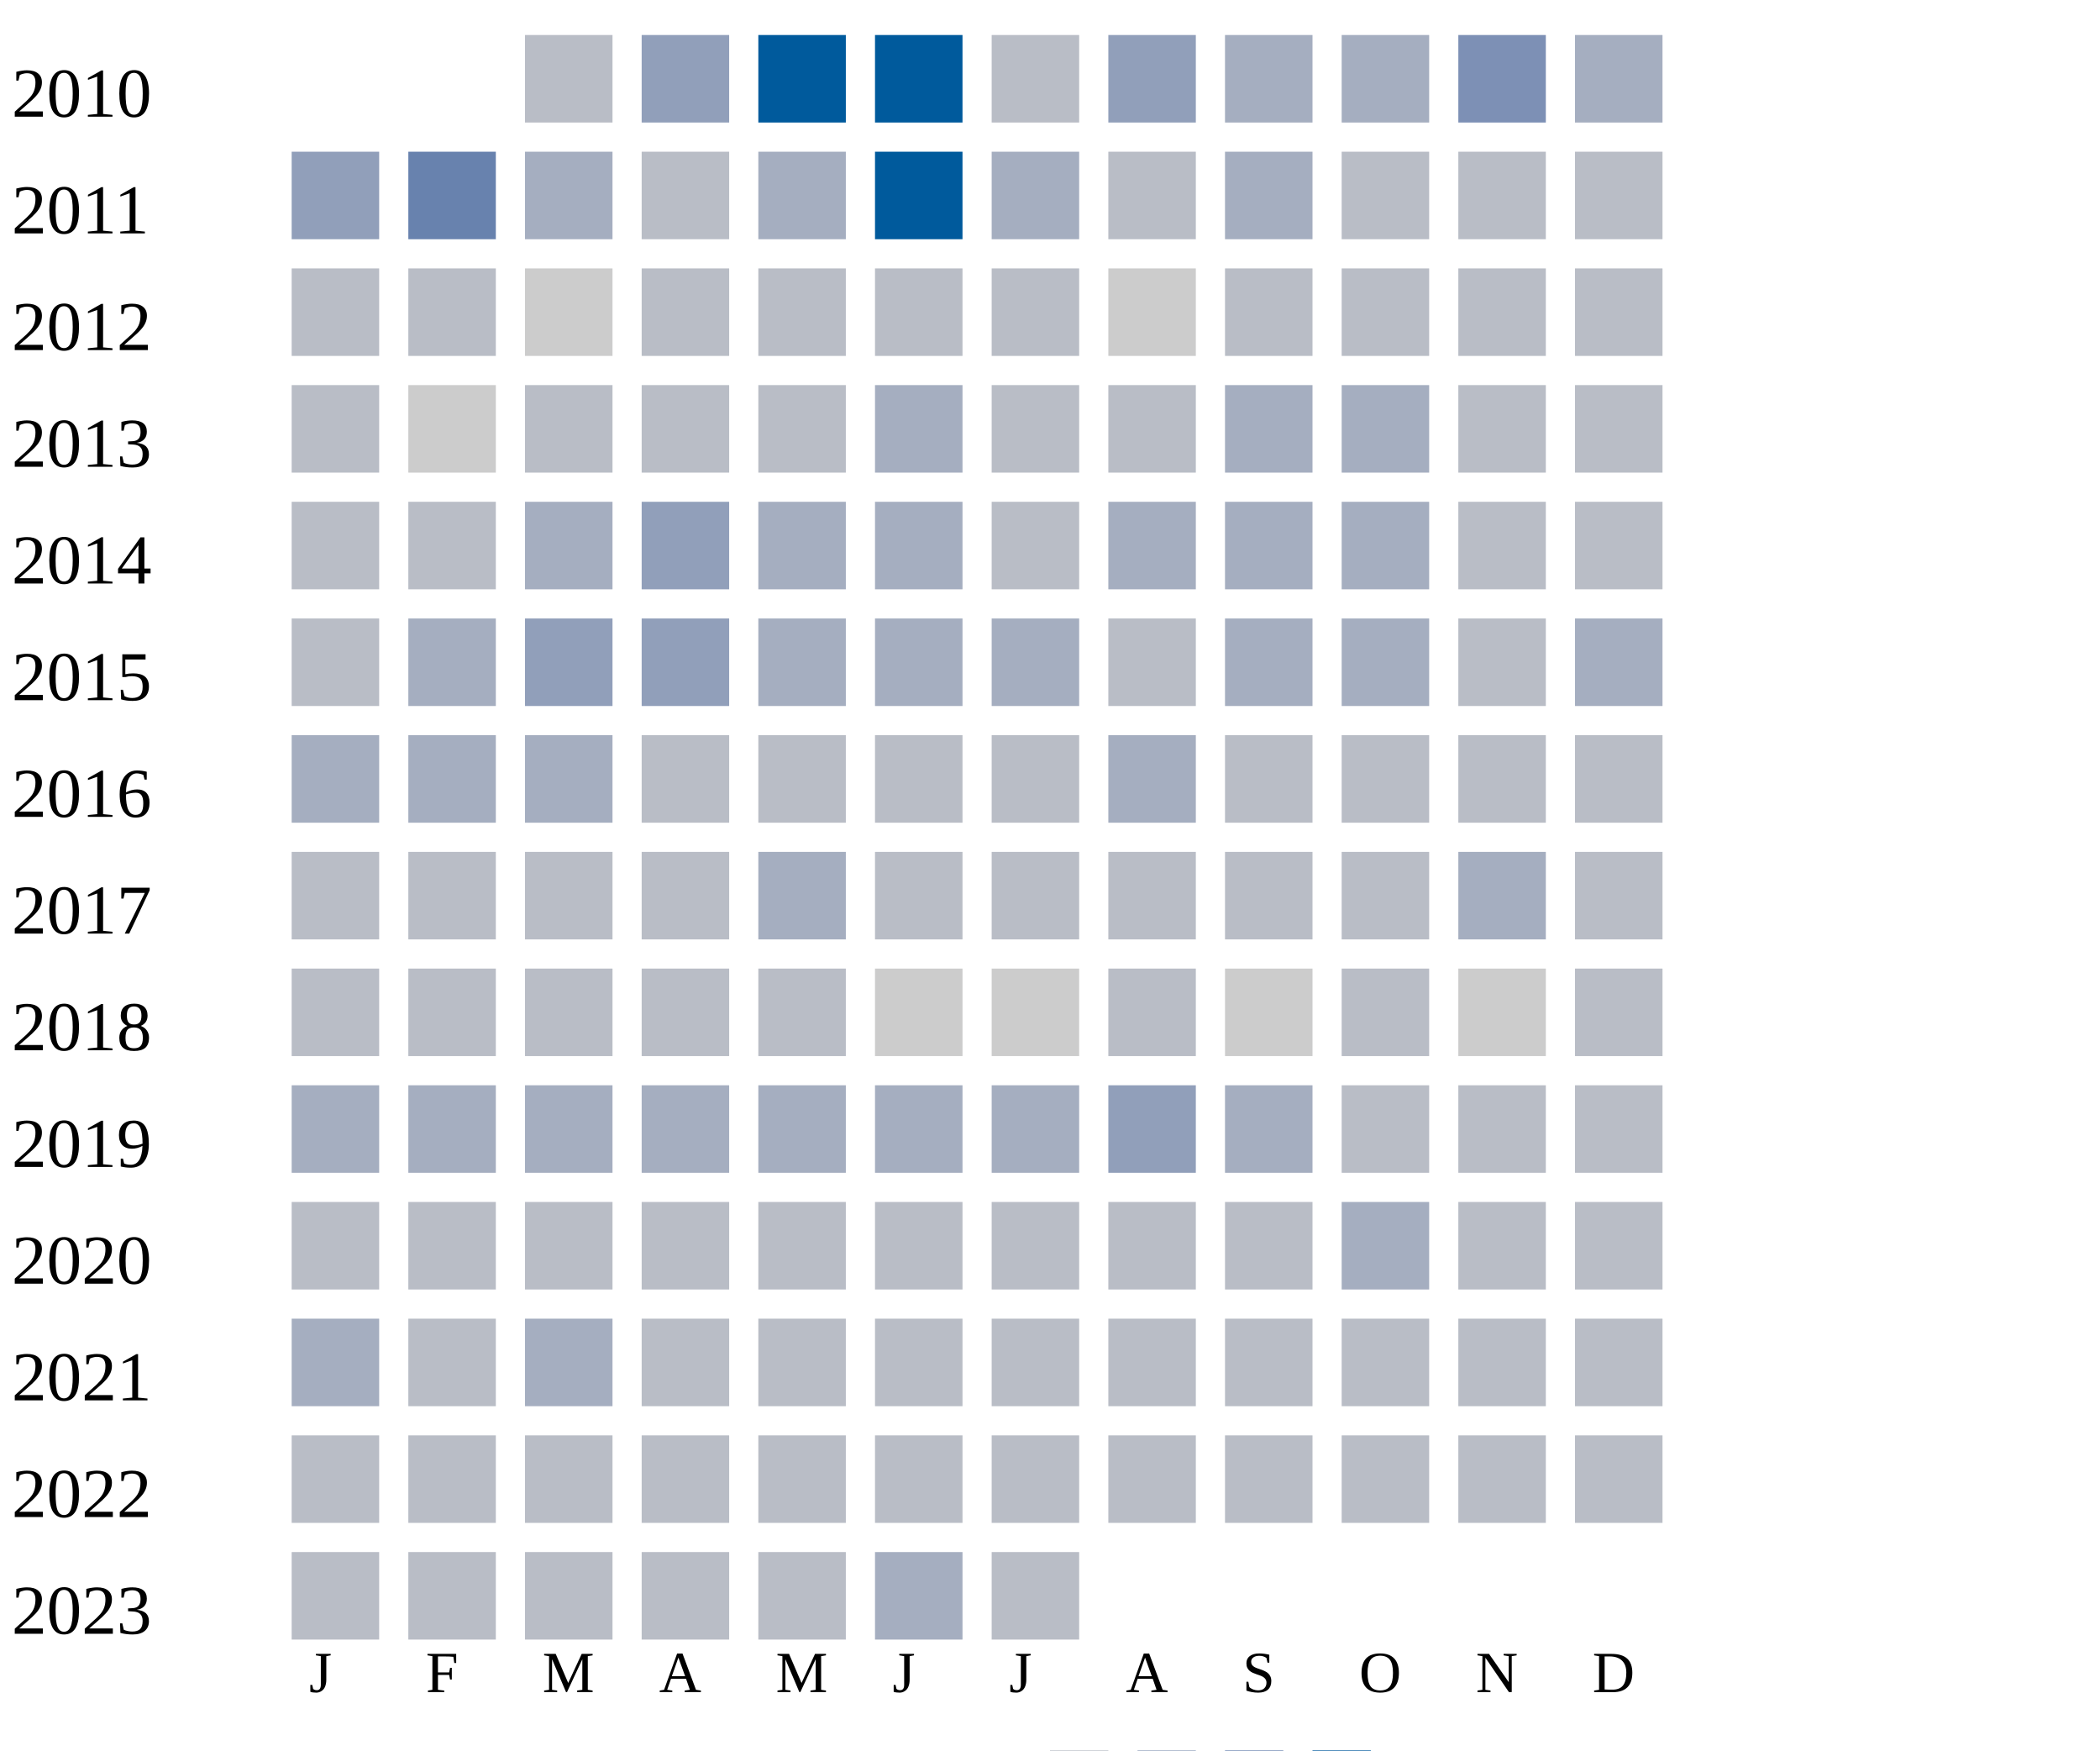
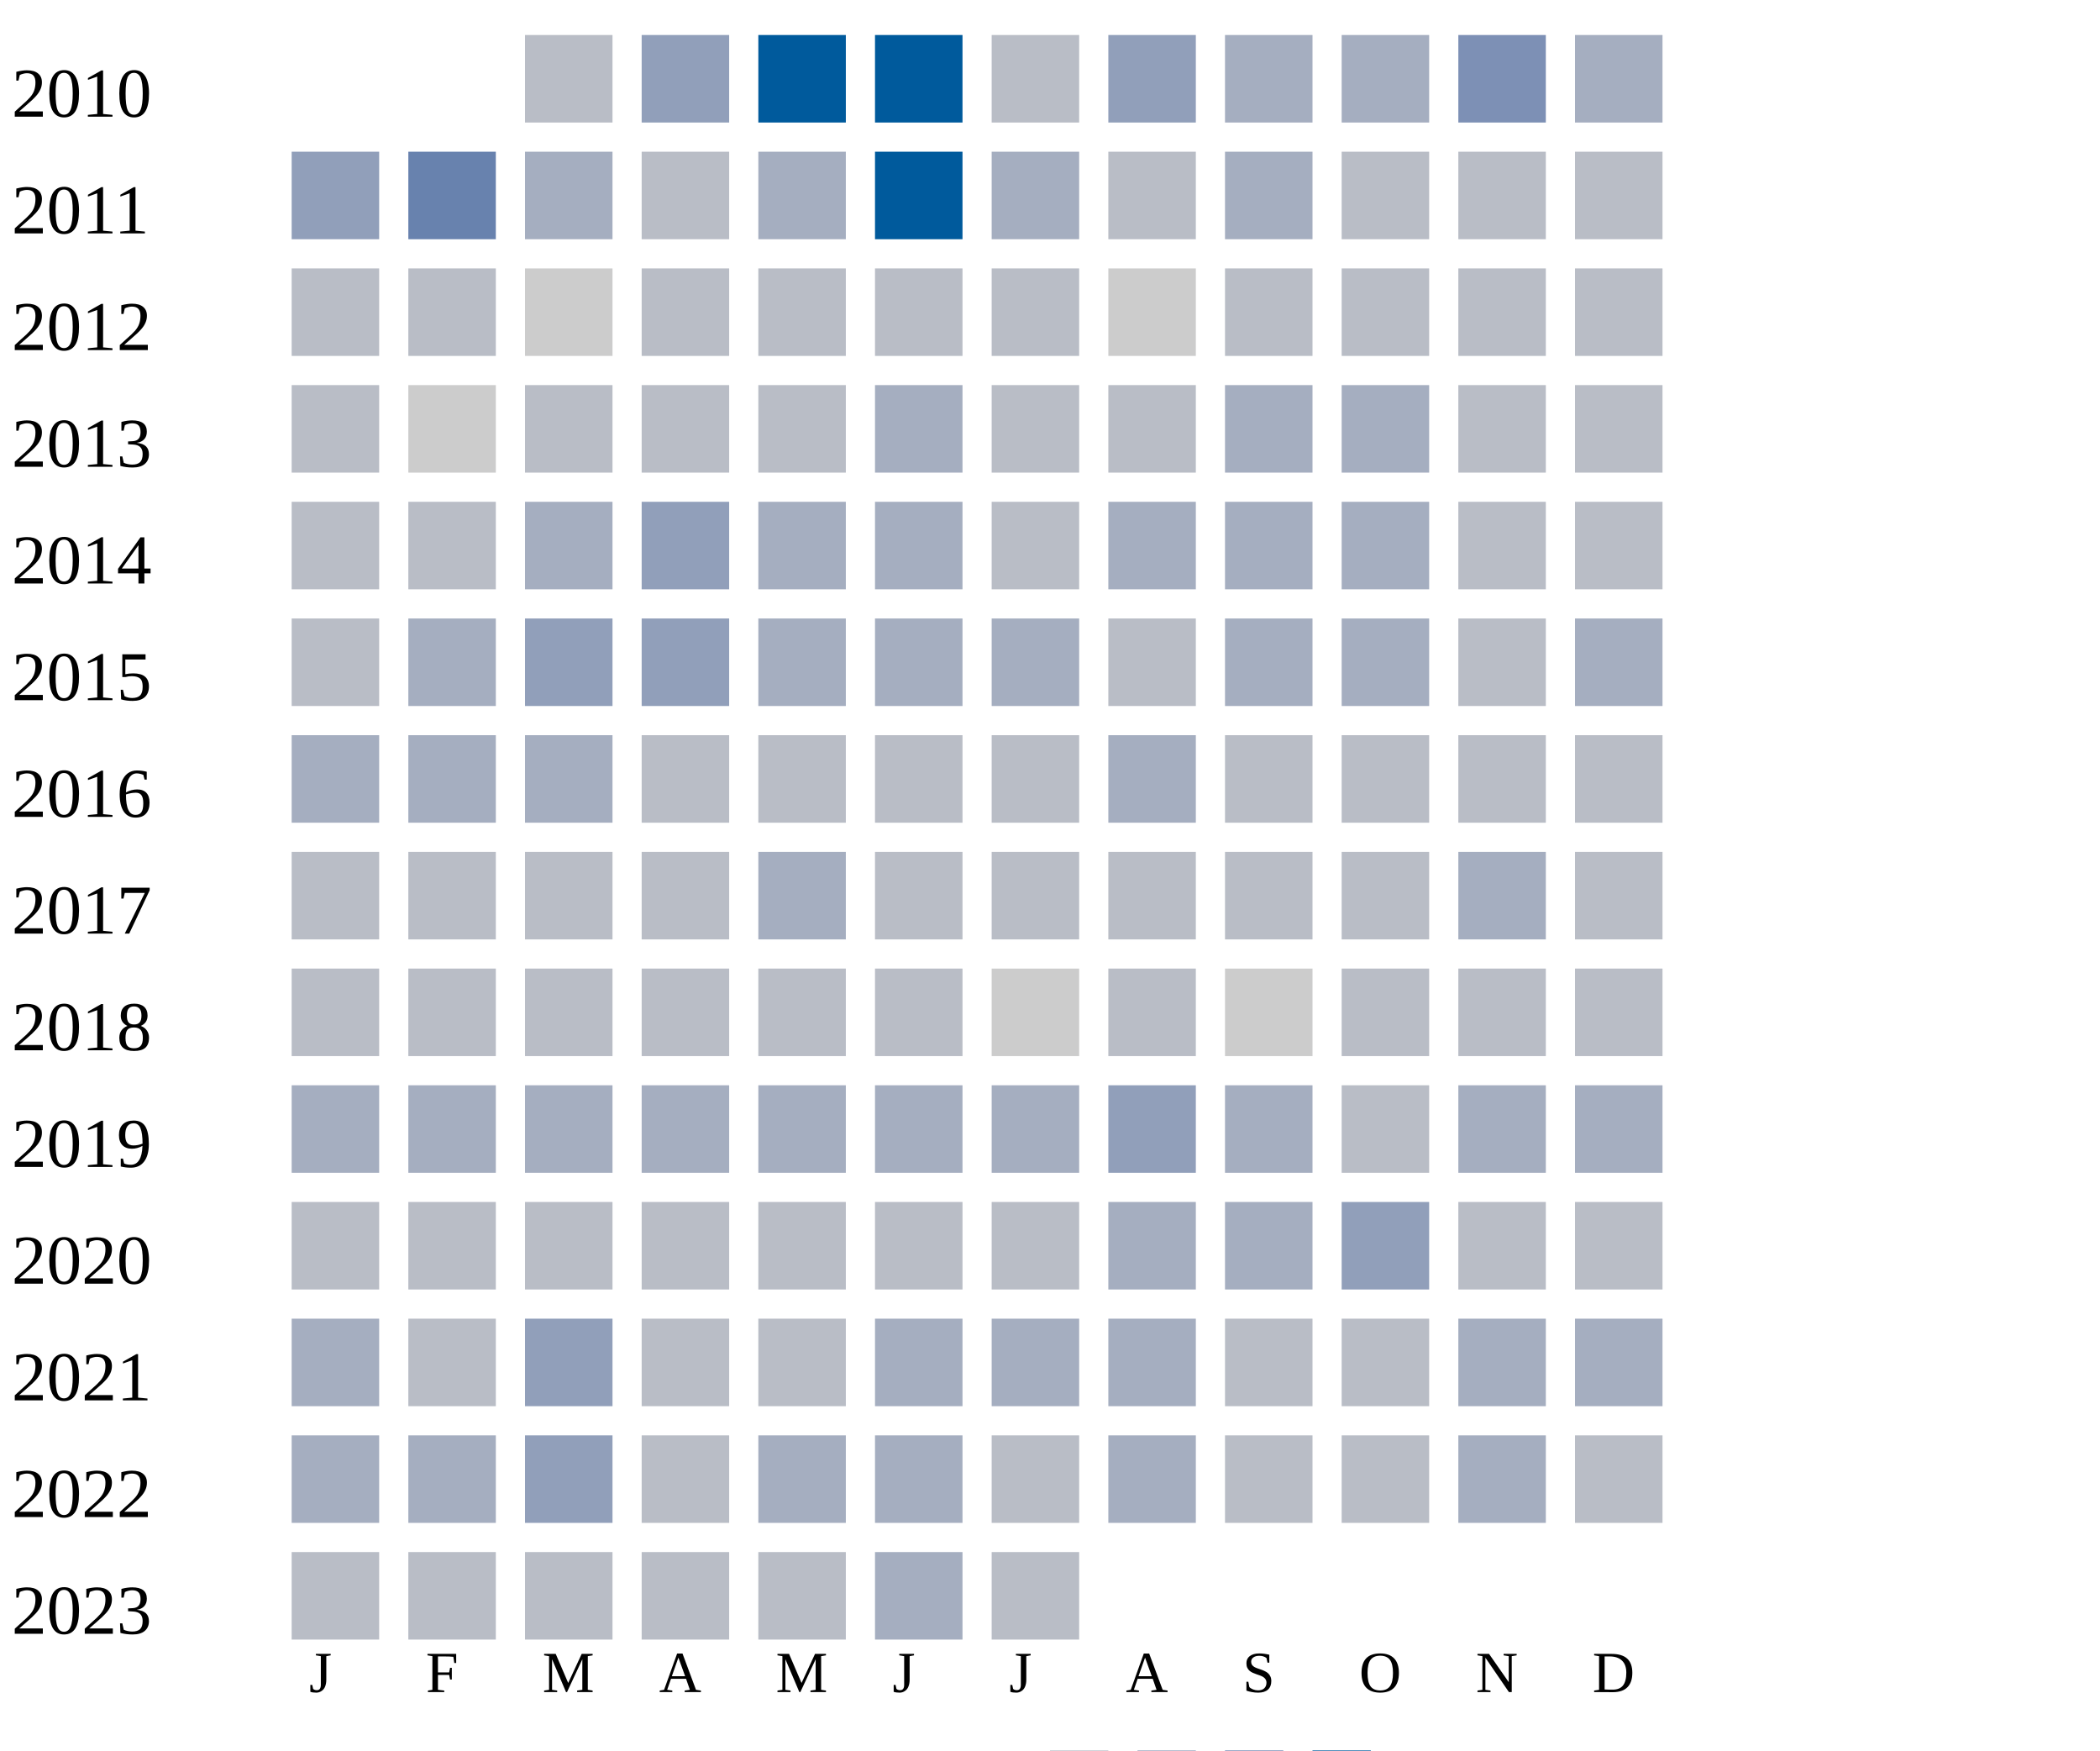
<svg xmlns="http://www.w3.org/2000/svg" width="360" height="300">
  <g transform="translate(0 0)">
    <text x="2" y="20">2010</text>
    <rect x="90" y="6" width="15" height="15" fill="#b9bdc6" />
    <rect x="110" y="6" width="15" height="15" fill="#919fba" />
    <rect x="130" y="6" width="15" height="15" fill="#005a9c" />
    <rect x="150" y="6" width="15" height="15" fill="#005a9c" />
    <rect x="170" y="6" width="15" height="15" fill="#b9bdc6" />
    <rect x="190" y="6" width="15" height="15" fill="#919fba" />
    <rect x="210" y="6" width="15" height="15" fill="#a5aec0" />
    <rect x="230" y="6" width="15" height="15" fill="#a5aec0" />
    <rect x="250" y="6" width="15" height="15" fill="#7d90b5" />
    <rect x="270" y="6" width="15" height="15" fill="#a5aec0" />
  </g>
  <g transform="translate(0 20)">
    <text x="2" y="20">2011</text>
    <rect x="50" y="6" width="15" height="15" fill="#919fba" />
    <rect x="70" y="6" width="15" height="15" fill="#6882ae" />
    <rect x="90" y="6" width="15" height="15" fill="#a5aec0" />
    <rect x="110" y="6" width="15" height="15" fill="#b9bdc6" />
    <rect x="130" y="6" width="15" height="15" fill="#a5aec0" />
    <rect x="150" y="6" width="15" height="15" fill="#005a9c" />
    <rect x="170" y="6" width="15" height="15" fill="#a5aec0" />
    <rect x="190" y="6" width="15" height="15" fill="#b9bdc6" />
    <rect x="210" y="6" width="15" height="15" fill="#a5aec0" />
    <rect x="230" y="6" width="15" height="15" fill="#b9bdc6" />
    <rect x="250" y="6" width="15" height="15" fill="#b9bdc6" />
    <rect x="270" y="6" width="15" height="15" fill="#b9bdc6" />
  </g>
  <g transform="translate(0 40)">
    <text x="2" y="20">2012</text>
    <rect x="50" y="6" width="15" height="15" fill="#b9bdc6" />
    <rect x="70" y="6" width="15" height="15" fill="#b9bdc6" />
    <rect x="90" y="6" width="15" height="15" fill="#cccccc" />
    <rect x="110" y="6" width="15" height="15" fill="#b9bdc6" />
    <rect x="130" y="6" width="15" height="15" fill="#b9bdc6" />
    <rect x="150" y="6" width="15" height="15" fill="#b9bdc6" />
    <rect x="170" y="6" width="15" height="15" fill="#b9bdc6" />
    <rect x="190" y="6" width="15" height="15" fill="#cccccc" />
    <rect x="210" y="6" width="15" height="15" fill="#b9bdc6" />
    <rect x="230" y="6" width="15" height="15" fill="#b9bdc6" />
    <rect x="250" y="6" width="15" height="15" fill="#b9bdc6" />
    <rect x="270" y="6" width="15" height="15" fill="#b9bdc6" />
  </g>
  <g transform="translate(0 60)">
    <text x="2" y="20">2013</text>
    <rect x="50" y="6" width="15" height="15" fill="#b9bdc6" />
    <rect x="70" y="6" width="15" height="15" fill="#cccccc" />
    <rect x="90" y="6" width="15" height="15" fill="#b9bdc6" />
    <rect x="110" y="6" width="15" height="15" fill="#b9bdc6" />
    <rect x="130" y="6" width="15" height="15" fill="#b9bdc6" />
    <rect x="150" y="6" width="15" height="15" fill="#a5aec0" />
    <rect x="170" y="6" width="15" height="15" fill="#b9bdc6" />
    <rect x="190" y="6" width="15" height="15" fill="#b9bdc6" />
    <rect x="210" y="6" width="15" height="15" fill="#a5aec0" />
    <rect x="230" y="6" width="15" height="15" fill="#a5aec0" />
    <rect x="250" y="6" width="15" height="15" fill="#b9bdc6" />
    <rect x="270" y="6" width="15" height="15" fill="#b9bdc6" />
  </g>
  <g transform="translate(0 80)">
    <text x="2" y="20">2014</text>
    <rect x="50" y="6" width="15" height="15" fill="#b9bdc6" />
    <rect x="70" y="6" width="15" height="15" fill="#b9bdc6" />
    <rect x="90" y="6" width="15" height="15" fill="#a5aec0" />
    <rect x="110" y="6" width="15" height="15" fill="#919fba" />
    <rect x="130" y="6" width="15" height="15" fill="#a5aec0" />
    <rect x="150" y="6" width="15" height="15" fill="#a5aec0" />
    <rect x="170" y="6" width="15" height="15" fill="#b9bdc6" />
    <rect x="190" y="6" width="15" height="15" fill="#a5aec0" />
    <rect x="210" y="6" width="15" height="15" fill="#a5aec0" />
    <rect x="230" y="6" width="15" height="15" fill="#a5aec0" />
    <rect x="250" y="6" width="15" height="15" fill="#b9bdc6" />
    <rect x="270" y="6" width="15" height="15" fill="#b9bdc6" />
  </g>
  <g transform="translate(0 100)">
    <text x="2" y="20">2015</text>
    <rect x="50" y="6" width="15" height="15" fill="#b9bdc6" />
    <rect x="70" y="6" width="15" height="15" fill="#a5aec0" />
    <rect x="90" y="6" width="15" height="15" fill="#919fba" />
    <rect x="110" y="6" width="15" height="15" fill="#919fba" />
    <rect x="130" y="6" width="15" height="15" fill="#a5aec0" />
    <rect x="150" y="6" width="15" height="15" fill="#a5aec0" />
    <rect x="170" y="6" width="15" height="15" fill="#a5aec0" />
    <rect x="190" y="6" width="15" height="15" fill="#b9bdc6" />
    <rect x="210" y="6" width="15" height="15" fill="#a5aec0" />
    <rect x="230" y="6" width="15" height="15" fill="#a5aec0" />
    <rect x="250" y="6" width="15" height="15" fill="#b9bdc6" />
    <rect x="270" y="6" width="15" height="15" fill="#a5aec0" />
  </g>
  <g transform="translate(0 120)">
    <text x="2" y="20">2016</text>
    <rect x="50" y="6" width="15" height="15" fill="#a5aec0" />
    <rect x="70" y="6" width="15" height="15" fill="#a5aec0" />
    <rect x="90" y="6" width="15" height="15" fill="#a5aec0" />
    <rect x="110" y="6" width="15" height="15" fill="#b9bdc6" />
    <rect x="130" y="6" width="15" height="15" fill="#b9bdc6" />
    <rect x="150" y="6" width="15" height="15" fill="#b9bdc6" />
    <rect x="170" y="6" width="15" height="15" fill="#b9bdc6" />
    <rect x="190" y="6" width="15" height="15" fill="#a5aec0" />
    <rect x="210" y="6" width="15" height="15" fill="#b9bdc6" />
    <rect x="230" y="6" width="15" height="15" fill="#b9bdc6" />
    <rect x="250" y="6" width="15" height="15" fill="#b9bdc6" />
    <rect x="270" y="6" width="15" height="15" fill="#b9bdc6" />
  </g>
  <g transform="translate(0 140)">
    <text x="2" y="20">2017</text>
    <rect x="50" y="6" width="15" height="15" fill="#b9bdc6" />
    <rect x="70" y="6" width="15" height="15" fill="#b9bdc6" />
    <rect x="90" y="6" width="15" height="15" fill="#b9bdc6" />
    <rect x="110" y="6" width="15" height="15" fill="#b9bdc6" />
    <rect x="130" y="6" width="15" height="15" fill="#a5aec0" />
    <rect x="150" y="6" width="15" height="15" fill="#b9bdc6" />
    <rect x="170" y="6" width="15" height="15" fill="#b9bdc6" />
    <rect x="190" y="6" width="15" height="15" fill="#b9bdc6" />
    <rect x="210" y="6" width="15" height="15" fill="#b9bdc6" />
    <rect x="230" y="6" width="15" height="15" fill="#b9bdc6" />
    <rect x="250" y="6" width="15" height="15" fill="#a5aec0" />
    <rect x="270" y="6" width="15" height="15" fill="#b9bdc6" />
  </g>
  <g transform="translate(0 160)">
    <text x="2" y="20">2018</text>
    <rect x="50" y="6" width="15" height="15" fill="#b9bdc6" />
    <rect x="70" y="6" width="15" height="15" fill="#b9bdc6" />
    <rect x="90" y="6" width="15" height="15" fill="#b9bdc6" />
    <rect x="110" y="6" width="15" height="15" fill="#b9bdc6" />
    <rect x="130" y="6" width="15" height="15" fill="#b9bdc6" />
-     <rect x="150" y="6" width="15" height="15" fill="#cccccc" />
+     <rect x="150" y="6" width="15" height="15" fill="#b9bdc6" />
    <rect x="170" y="6" width="15" height="15" fill="#cccccc" />
    <rect x="190" y="6" width="15" height="15" fill="#b9bdc6" />
    <rect x="210" y="6" width="15" height="15" fill="#cccccc" />
    <rect x="230" y="6" width="15" height="15" fill="#b9bdc6" />
-     <rect x="250" y="6" width="15" height="15" fill="#cccccc" />
+     <rect x="250" y="6" width="15" height="15" fill="#b9bdc6" />
    <rect x="270" y="6" width="15" height="15" fill="#b9bdc6" />
  </g>
  <g transform="translate(0 180)">
    <text x="2" y="20">2019</text>
    <rect x="50" y="6" width="15" height="15" fill="#a5aec0" />
    <rect x="70" y="6" width="15" height="15" fill="#a5aec0" />
    <rect x="90" y="6" width="15" height="15" fill="#a5aec0" />
    <rect x="110" y="6" width="15" height="15" fill="#a5aec0" />
    <rect x="130" y="6" width="15" height="15" fill="#a5aec0" />
    <rect x="150" y="6" width="15" height="15" fill="#a5aec0" />
    <rect x="170" y="6" width="15" height="15" fill="#a5aec0" />
    <rect x="190" y="6" width="15" height="15" fill="#919fba" />
    <rect x="210" y="6" width="15" height="15" fill="#a5aec0" />
    <rect x="230" y="6" width="15" height="15" fill="#b9bdc6" />
-     <rect x="250" y="6" width="15" height="15" fill="#b9bdc6" />
-     <rect x="270" y="6" width="15" height="15" fill="#b9bdc6" />
+     <rect x="250" y="6" width="15" height="15" fill="#a5aec0" />
+     <rect x="270" y="6" width="15" height="15" fill="#a5aec0" />
  </g>
  <g transform="translate(0 200)">
    <text x="2" y="20">2020</text>
    <rect x="50" y="6" width="15" height="15" fill="#b9bdc6" />
    <rect x="70" y="6" width="15" height="15" fill="#b9bdc6" />
    <rect x="90" y="6" width="15" height="15" fill="#b9bdc6" />
    <rect x="110" y="6" width="15" height="15" fill="#b9bdc6" />
    <rect x="130" y="6" width="15" height="15" fill="#b9bdc6" />
    <rect x="150" y="6" width="15" height="15" fill="#b9bdc6" />
    <rect x="170" y="6" width="15" height="15" fill="#b9bdc6" />
-     <rect x="190" y="6" width="15" height="15" fill="#b9bdc6" />
-     <rect x="210" y="6" width="15" height="15" fill="#b9bdc6" />
-     <rect x="230" y="6" width="15" height="15" fill="#a5aec0" />
+     <rect x="190" y="6" width="15" height="15" fill="#a5aec0" />
+     <rect x="210" y="6" width="15" height="15" fill="#a5aec0" />
+     <rect x="230" y="6" width="15" height="15" fill="#919fba" />
    <rect x="250" y="6" width="15" height="15" fill="#b9bdc6" />
    <rect x="270" y="6" width="15" height="15" fill="#b9bdc6" />
  </g>
  <g transform="translate(0 220)">
    <text x="2" y="20">2021</text>
    <rect x="50" y="6" width="15" height="15" fill="#a5aec0" />
    <rect x="70" y="6" width="15" height="15" fill="#b9bdc6" />
-     <rect x="90" y="6" width="15" height="15" fill="#a5aec0" />
-     <rect x="110" y="6" width="15" height="15" fill="#b9bdc6" />
-     <rect x="130" y="6" width="15" height="15" fill="#b9bdc6" />
-     <rect x="150" y="6" width="15" height="15" fill="#b9bdc6" />
-     <rect x="170" y="6" width="15" height="15" fill="#b9bdc6" />
-     <rect x="190" y="6" width="15" height="15" fill="#b9bdc6" />
-     <rect x="210" y="6" width="15" height="15" fill="#b9bdc6" />
-     <rect x="230" y="6" width="15" height="15" fill="#b9bdc6" />
-     <rect x="250" y="6" width="15" height="15" fill="#b9bdc6" />
-     <rect x="270" y="6" width="15" height="15" fill="#b9bdc6" />
+     <rect x="90" y="6" width="15" height="15" fill="#919fba" />
+     <rect x="110" y="6" width="15" height="15" fill="#b9bdc6" />
+     <rect x="130" y="6" width="15" height="15" fill="#b9bdc6" />
+     <rect x="150" y="6" width="15" height="15" fill="#a5aec0" />
+     <rect x="170" y="6" width="15" height="15" fill="#a5aec0" />
+     <rect x="190" y="6" width="15" height="15" fill="#a5aec0" />
+     <rect x="210" y="6" width="15" height="15" fill="#b9bdc6" />
+     <rect x="230" y="6" width="15" height="15" fill="#b9bdc6" />
+     <rect x="250" y="6" width="15" height="15" fill="#a5aec0" />
+     <rect x="270" y="6" width="15" height="15" fill="#a5aec0" />
  </g>
  <g transform="translate(0 240)">
    <text x="2" y="20">2022</text>
-     <rect x="50" y="6" width="15" height="15" fill="#b9bdc6" />
-     <rect x="70" y="6" width="15" height="15" fill="#b9bdc6" />
-     <rect x="90" y="6" width="15" height="15" fill="#b9bdc6" />
-     <rect x="110" y="6" width="15" height="15" fill="#b9bdc6" />
-     <rect x="130" y="6" width="15" height="15" fill="#b9bdc6" />
-     <rect x="150" y="6" width="15" height="15" fill="#b9bdc6" />
-     <rect x="170" y="6" width="15" height="15" fill="#b9bdc6" />
-     <rect x="190" y="6" width="15" height="15" fill="#b9bdc6" />
-     <rect x="210" y="6" width="15" height="15" fill="#b9bdc6" />
-     <rect x="230" y="6" width="15" height="15" fill="#b9bdc6" />
-     <rect x="250" y="6" width="15" height="15" fill="#b9bdc6" />
+     <rect x="50" y="6" width="15" height="15" fill="#a5aec0" />
+     <rect x="70" y="6" width="15" height="15" fill="#a5aec0" />
+     <rect x="90" y="6" width="15" height="15" fill="#919fba" />
+     <rect x="110" y="6" width="15" height="15" fill="#b9bdc6" />
+     <rect x="130" y="6" width="15" height="15" fill="#a5aec0" />
+     <rect x="150" y="6" width="15" height="15" fill="#a5aec0" />
+     <rect x="170" y="6" width="15" height="15" fill="#b9bdc6" />
+     <rect x="190" y="6" width="15" height="15" fill="#a5aec0" />
+     <rect x="210" y="6" width="15" height="15" fill="#b9bdc6" />
+     <rect x="230" y="6" width="15" height="15" fill="#b9bdc6" />
+     <rect x="250" y="6" width="15" height="15" fill="#a5aec0" />
    <rect x="270" y="6" width="15" height="15" fill="#b9bdc6" />
  </g>
  <g transform="translate(0 260)">
    <text x="2" y="20">2023</text>
    <rect x="50" y="6" width="15" height="15" fill="#b9bdc6" />
    <rect x="70" y="6" width="15" height="15" fill="#b9bdc6" />
    <rect x="90" y="6" width="15" height="15" fill="#b9bdc6" />
    <rect x="110" y="6" width="15" height="15" fill="#b9bdc6" />
    <rect x="130" y="6" width="15" height="15" fill="#b9bdc6" />
    <rect x="150" y="6" width="15" height="15" fill="#a5aec0" />
    <rect x="170" y="6" width="15" height="15" fill="#b9bdc6" />
  </g>
  <text style="font-size: 10px; text-align: center" x="53" y="290">J</text>
  <text style="font-size: 10px; text-align: center" x="73" y="290">F</text>
  <text style="font-size: 10px; text-align: center" x="93" y="290">M</text>
  <text style="font-size: 10px; text-align: center" x="113" y="290">A</text>
  <text style="font-size: 10px; text-align: center" x="133" y="290">M</text>
  <text style="font-size: 10px; text-align: center" x="153" y="290">J</text>
  <text style="font-size: 10px; text-align: center" x="173" y="290">J</text>
  <text style="font-size: 10px; text-align: center" x="193" y="290">A</text>
  <text style="font-size: 10px; text-align: center" x="213" y="290">S</text>
  <text style="font-size: 10px; text-align: center" x="233" y="290">O</text>
  <text style="font-size: 10px; text-align: center" x="253" y="290">N</text>
  <text style="font-size: 10px; text-align: center" x="273" y="290">D</text>
  <text style="font-size: 10px;" x="155" y="309">Less</text>
  <rect fill="#b9bdc6" width="10" height="10" x="180" y="300" />
  <rect fill="#919fba" width="10" height="10" x="195" y="300" />
  <rect fill="#6882ae" width="10" height="10" x="210" y="300" />
  <rect fill="#005a9c" width="10" height="10" x="225" y="300" />
  <text x="240" y="309" style="font-size: 10px;">More</text>
</svg>
